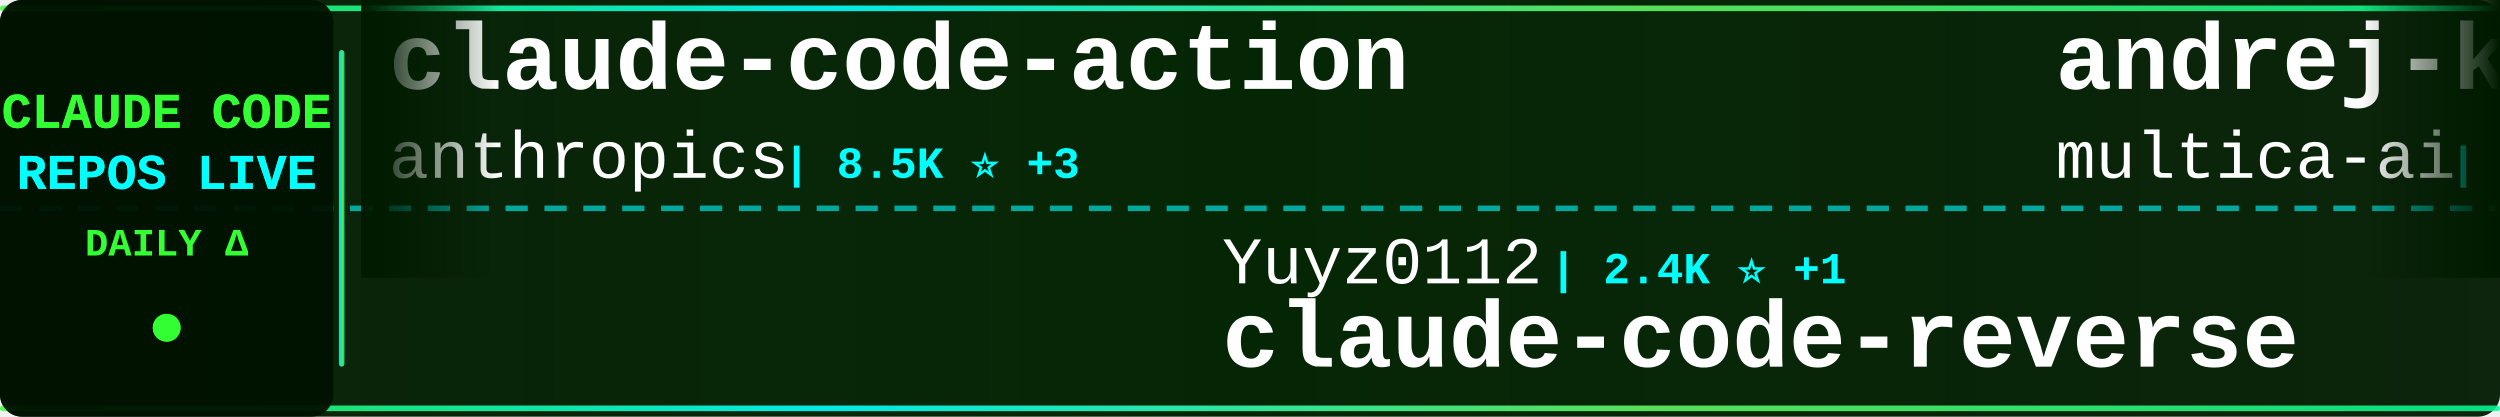
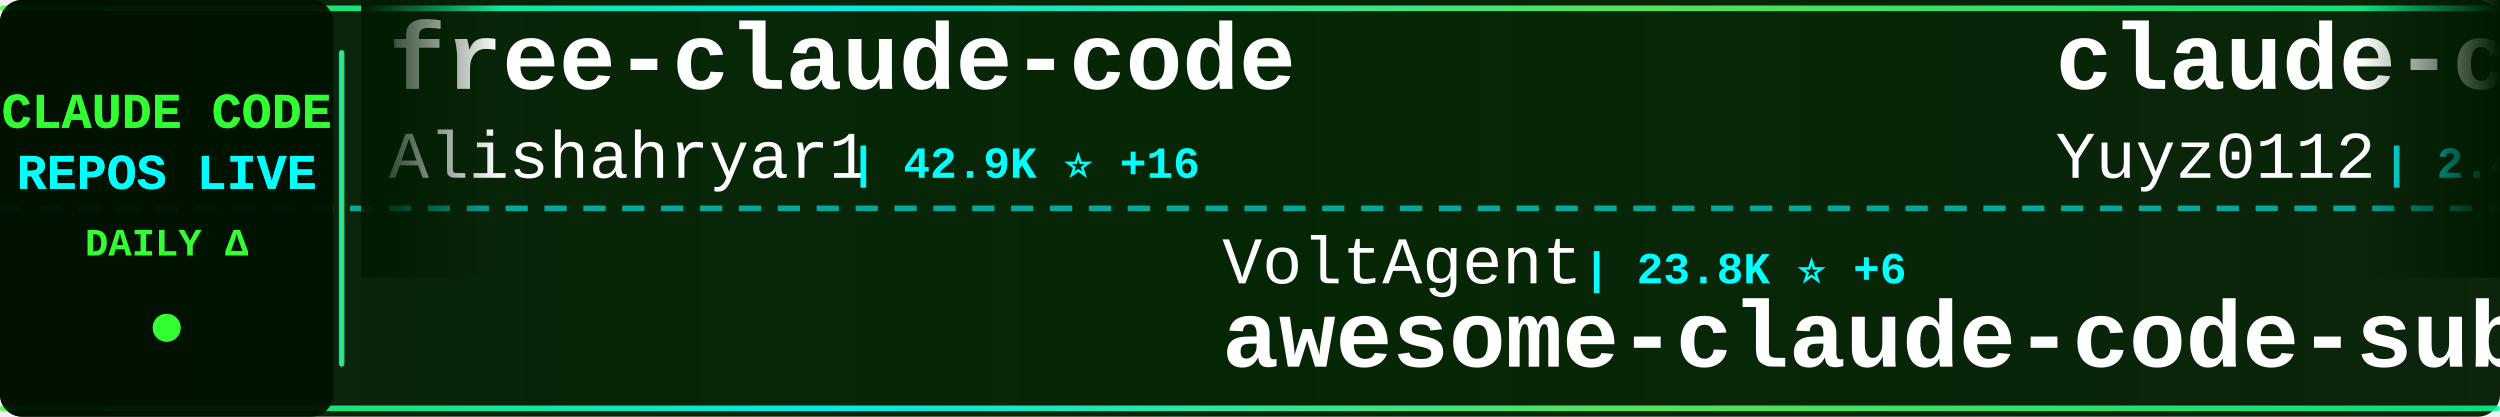
<svg xmlns="http://www.w3.org/2000/svg" width="900" height="150">
  <defs>
    <linearGradient id="tickerBg" x1="0%" y1="0%" x2="100%" y2="0%">
      <stop offset="0%" style="stop-color:#001a00;stop-opacity:0.95" />
      <stop offset="50%" style="stop-color:#002200;stop-opacity:0.98" />
      <stop offset="100%" style="stop-color:#001a00;stop-opacity:0.95" />
    </linearGradient>
    <linearGradient id="borderGrad" x1="0%" y1="0%" x2="100%" y2="0%">
      <stop offset="0%" style="stop-color:#33ff33;stop-opacity:0.85">
        <animate attributeName="stop-opacity" values="0.85;1;0.85" dur="2s" repeatCount="indefinite" />
      </stop>
      <stop offset="33%" style="stop-color:#00ffff;stop-opacity:0.9">
        <animate attributeName="stop-opacity" values="0.9;1;0.9" dur="2.2s" repeatCount="indefinite" />
      </stop>
      <stop offset="66%" style="stop-color:#66ff66;stop-opacity:0.85">
        <animate attributeName="stop-opacity" values="0.85;1;0.85" dur="1.8s" repeatCount="indefinite" />
      </stop>
      <stop offset="100%" style="stop-color:#00ff99;stop-opacity:0.85">
        <animate attributeName="stop-opacity" values="0.85;1;0.85" dur="2s" repeatCount="indefinite" />
      </stop>
    </linearGradient>
    <filter id="textGlow">
      <feGaussianBlur stdDeviation="0.1" result="coloredBlur" />
      <feMerge>
        <feMergeNode in="coloredBlur" />
        <feMergeNode in="SourceGraphic" />
      </feMerge>
    </filter>
    <filter id="metricGlow">
      <feGaussianBlur stdDeviation="0.2" result="coloredBlur" />
      <feMerge>
        <feMergeNode in="coloredBlur" />
        <feMergeNode in="SourceGraphic" />
      </feMerge>
    </filter>
    <linearGradient id="leftFade" x1="0%" y1="0%" x2="100%" y2="0%">
      <stop offset="0%" style="stop-color:#001a00;stop-opacity:1" />
      <stop offset="100%" style="stop-color:#001a00;stop-opacity:0" />
    </linearGradient>
    <linearGradient id="rightFade" x1="0%" y1="0%" x2="100%" y2="0%">
      <stop offset="0%" style="stop-color:#001a00;stop-opacity:0" />
      <stop offset="100%" style="stop-color:#001a00;stop-opacity:1" />
    </linearGradient>
  </defs>
  <rect width="900" height="150" fill="url(#tickerBg)" rx="8" />
  <rect x="0" y="2" width="900" height="2" fill="url(#borderGrad)" rx="1" />
  <rect x="0" y="146" width="900" height="2" fill="url(#borderGrad)" rx="1" />
  <line x1="0" y1="75" x2="900" y2="75" stroke="#00ffff" stroke-width="2" stroke-dasharray="8 6" opacity="0.6" />
  <rect x="0" y="0" width="120" height="150" fill="#001100" opacity="0.95" rx="8" />
  <text x="60" y="46" font-family="'Courier New', monospace" font-size="18" font-weight="bold" fill="#33ff33" text-anchor="middle" filter="url(#textGlow)">
    CLAUDE CODE
  </text>
  <text x="60" y="68" font-family="'Courier New', monospace" font-size="18" font-weight="bold" fill="#00ffff" text-anchor="middle" filter="url(#textGlow)">
    REPOS LIVE
  </text>
  <text x="60" y="92" font-family="'Courier New', monospace" font-size="14" font-weight="bold" fill="#33ff33" text-anchor="middle">
    DAILY Δ
  </text>
  <circle cx="60" cy="118" r="5" fill="#33ff33" filter="url(#metricGlow)">
    <animate attributeName="r" values="4;6;4" dur="1.5s" repeatCount="indefinite" />
    <animate attributeName="opacity" values="0.6;1;0.6" dur="1.5s" repeatCount="indefinite" />
  </circle>
  <rect x="122" y="18" width="2" height="114" fill="url(#borderGrad)" rx="1" />
  <clipPath id="tickerClip">
    <rect x="130" y="0" width="770" height="150" />
  </clipPath>
  <g clip-path="url(#tickerClip)">
    <g id="tickerItems">
      <animateTransform attributeName="transform" attributeType="XML" type="translate" from="0 0" to="-3000 0" dur="54s" repeatCount="indefinite" />
      <g transform="translate(0, 0)">
-         <text x="140" y="32" font-family="'Courier New', monospace" font-size="34" font-weight="bold" fill="#ffffff">claude-code-action</text>
-         <text x="140" y="64" font-family="'Courier New', monospace" font-size="24" font-weight="normal" fill="#ffffff" opacity="1.0">anthropics</text>
-         <text x="282" y="64" font-family="'Courier New', monospace" font-size="16" font-weight="bold" fill="#00ffff"> | 8.5K ⭐ +3</text>
+         <text x="140" y="32" font-family="'Courier New', monospace" font-size="34" font-weight="bold" fill="#ffffff">free-claude-code</text>
+         <text x="140" y="64" font-family="'Courier New', monospace" font-size="24" font-weight="normal" fill="#ffffff" opacity="1.0">Alishahryar1</text>
+         <text x="306" y="64" font-family="'Courier New', monospace" font-size="16" font-weight="bold" fill="#00ffff"> | 42.9K ⭐ +16</text>
      </g>
      <g transform="translate(300, 0)">
-         <text x="140" y="102" font-family="'Courier New', monospace" font-size="24" font-weight="normal" fill="#ffffff" opacity="1.0">Yuyz0112</text>
-         <text x="258" y="102" font-family="'Courier New', monospace" font-size="16" font-weight="bold" fill="#00ffff"> | 2.4K ⭐ +1</text>
-         <text x="140" y="132" font-family="'Courier New', monospace" font-size="34" font-weight="bold" fill="#ffffff">claude-code-reverse</text>
+         <text x="140" y="102" font-family="'Courier New', monospace" font-size="24" font-weight="normal" fill="#ffffff" opacity="1.0">VoltAgent</text>
+         <text x="270" y="102" font-family="'Courier New', monospace" font-size="16" font-weight="bold" fill="#00ffff"> | 23.8K ⭐ +6</text>
+         <text x="140" y="132" font-family="'Courier New', monospace" font-size="34" font-weight="bold" fill="#ffffff">awesome-claude-code-suba...</text>
      </g>
      <g transform="translate(600, 0)">
-         <text x="140" y="32" font-family="'Courier New', monospace" font-size="34" font-weight="bold" fill="#ffffff">andrej-karpathy-skills</text>
-         <text x="140" y="64" font-family="'Courier New', monospace" font-size="24" font-weight="normal" fill="#ffffff" opacity="1.0">multica-ai</text>
-         <text x="282" y="64" font-family="'Courier New', monospace" font-size="16" font-weight="bold" fill="#00ffff"> | 197.5K ⭐ +39</text>
+         <text x="140" y="32" font-family="'Courier New', monospace" font-size="34" font-weight="bold" fill="#ffffff">claude-code-reverse</text>
+         <text x="140" y="64" font-family="'Courier New', monospace" font-size="24" font-weight="normal" fill="#ffffff" opacity="1.0">Yuyz0112</text>
+         <text x="258" y="64" font-family="'Courier New', monospace" font-size="16" font-weight="bold" fill="#00ffff"> | 2.4K ⭐</text>
      </g>
      <g transform="translate(900, 0)">
-         <text x="140" y="102" font-family="'Courier New', monospace" font-size="24" font-weight="normal" fill="#ffffff" opacity="1.0">alejandrobalderas</text>
-         <text x="366" y="102" font-family="'Courier New', monospace" font-size="16" font-weight="bold" fill="#00ffff"> | 2.7K ⭐ +1</text>
-         <text x="140" y="132" font-family="'Courier New', monospace" font-size="34" font-weight="bold" fill="#ffffff">claude-code-from-source</text>
+         <text x="140" y="102" font-family="'Courier New', monospace" font-size="24" font-weight="normal" fill="#ffffff" opacity="1.0">wanshuiyin</text>
+         <text x="282" y="102" font-family="'Courier New', monospace" font-size="16" font-weight="bold" fill="#00ffff"> | 14.0K ⭐ +4</text>
+         <text x="140" y="132" font-family="'Courier New', monospace" font-size="34" font-weight="bold" fill="#ffffff">Auto-claude-code-researc...</text>
      </g>
      <g transform="translate(1200, 0)">
-         <text x="140" y="32" font-family="'Courier New', monospace" font-size="34" font-weight="bold" fill="#ffffff">claude-code-local</text>
-         <text x="140" y="64" font-family="'Courier New', monospace" font-size="24" font-weight="normal" fill="#ffffff" opacity="1.0">nicedreamzapp</text>
-         <text x="318" y="64" font-family="'Courier New', monospace" font-size="16" font-weight="bold" fill="#00ffff"> | 3.0K ⭐</text>
+         <text x="140" y="32" font-family="'Courier New', monospace" font-size="34" font-weight="bold" fill="#ffffff">claude-code-ultimate-gui...</text>
+         <text x="140" y="64" font-family="'Courier New', monospace" font-size="24" font-weight="normal" fill="#ffffff" opacity="1.0">FlorianBruniaux</text>
+         <text x="342" y="64" font-family="'Courier New', monospace" font-size="16" font-weight="bold" fill="#00ffff"> | 5.6K ⭐ +2</text>
      </g>
      <g transform="translate(1500, 0)">
-         <text x="140" y="102" font-family="'Courier New', monospace" font-size="24" font-weight="normal" fill="#ffffff" opacity="1.0">Yeachan-Heo</text>
-         <text x="294" y="102" font-family="'Courier New', monospace" font-size="16" font-weight="bold" fill="#00ffff"> | 38.2K ⭐ +4</text>
-         <text x="140" y="132" font-family="'Courier New', monospace" font-size="34" font-weight="bold" fill="#ffffff">oh-my-claudecode</text>
+         <text x="140" y="102" font-family="'Courier New', monospace" font-size="24" font-weight="normal" fill="#ffffff" opacity="1.0">AICoderTudou</text>
+         <text x="306" y="102" font-family="'Courier New', monospace" font-size="16" font-weight="bold" fill="#00ffff"> | 497 ⭐</text>
+         <text x="140" y="132" font-family="'Courier New', monospace" font-size="34" font-weight="bold" fill="#ffffff">claude-code-tudou</text>
      </g>
      <g transform="translate(1800, 0)">
-         <text x="140" y="32" font-family="'Courier New', monospace" font-size="34" font-weight="bold" fill="#ffffff">claude-code-source-code</text>
-         <text x="140" y="64" font-family="'Courier New', monospace" font-size="24" font-weight="normal" fill="#ffffff" opacity="1.0">777genius</text>
-         <text x="270" y="64" font-family="'Courier New', monospace" font-size="16" font-weight="bold" fill="#00ffff"> | 923 ⭐ +1</text>
+         <text x="140" y="32" font-family="'Courier New', monospace" font-size="34" font-weight="bold" fill="#ffffff">Claude-Code-Usage-Monito...</text>
+         <text x="140" y="64" font-family="'Courier New', monospace" font-size="24" font-weight="normal" fill="#ffffff" opacity="1.0">Maciek-roboblog</text>
+         <text x="342" y="64" font-family="'Courier New', monospace" font-size="16" font-weight="bold" fill="#00ffff"> | 8.5K ⭐ -1</text>
      </g>
      <g transform="translate(2100, 0)">
-         <text x="140" y="102" font-family="'Courier New', monospace" font-size="24" font-weight="normal" fill="#ffffff" opacity="1.0">feiskyer</text>
-         <text x="258" y="102" font-family="'Courier New', monospace" font-size="16" font-weight="bold" fill="#00ffff"> | 1.6K ⭐</text>
-         <text x="140" y="132" font-family="'Courier New', monospace" font-size="34" font-weight="bold" fill="#ffffff">claude-code-settings</text>
+         <text x="140" y="102" font-family="'Courier New', monospace" font-size="24" font-weight="normal" fill="#ffffff" opacity="1.0">Chachamaru127</text>
+         <text x="318" y="102" font-family="'Courier New', monospace" font-size="16" font-weight="bold" fill="#00ffff"> | 3.0K ⭐ +2</text>
+         <text x="140" y="132" font-family="'Courier New', monospace" font-size="34" font-weight="bold" fill="#ffffff">claude-code-harness</text>
      </g>
      <g transform="translate(2400, 0)">
-         <text x="140" y="32" font-family="'Courier New', monospace" font-size="34" font-weight="bold" fill="#ffffff">claude-code-hub</text>
-         <text x="140" y="64" font-family="'Courier New', monospace" font-size="24" font-weight="normal" fill="#ffffff" opacity="1.0">ding113</text>
-         <text x="246" y="64" font-family="'Courier New', monospace" font-size="16" font-weight="bold" fill="#00ffff"> | 3.3K ⭐</text>
+         <text x="140" y="32" font-family="'Courier New', monospace" font-size="34" font-weight="bold" fill="#ffffff">claude-code-from-source</text>
+         <text x="140" y="64" font-family="'Courier New', monospace" font-size="24" font-weight="normal" fill="#ffffff" opacity="1.0">alejandrobalderas</text>
+         <text x="366" y="64" font-family="'Courier New', monospace" font-size="16" font-weight="bold" fill="#00ffff"> | 2.7K ⭐</text>
      </g>
      <g transform="translate(2700, 0)">
-         <text x="140" y="102" font-family="'Courier New', monospace" font-size="24" font-weight="normal" fill="#ffffff" opacity="1.0">sugyan</text>
-         <text x="234" y="102" font-family="'Courier New', monospace" font-size="16" font-weight="bold" fill="#00ffff"> | 1.1K ⭐</text>
-         <text x="140" y="132" font-family="'Courier New', monospace" font-size="34" font-weight="bold" fill="#ffffff">claude-code-webui</text>
+         <text x="140" y="102" font-family="'Courier New', monospace" font-size="24" font-weight="normal" fill="#ffffff" opacity="1.0">liuup</text>
+         <text x="222" y="102" font-family="'Courier New', monospace" font-size="16" font-weight="bold" fill="#00ffff"> | 3.7K ⭐ +2</text>
+         <text x="140" y="132" font-family="'Courier New', monospace" font-size="34" font-weight="bold" fill="#ffffff">claude-code-analysis</text>
      </g>
      <g transform="translate(3000, 0)">
-         <text x="140" y="32" font-family="'Courier New', monospace" font-size="34" font-weight="bold" fill="#ffffff">claude-code-action</text>
-         <text x="140" y="64" font-family="'Courier New', monospace" font-size="24" font-weight="normal" fill="#ffffff" opacity="1.0">anthropics</text>
-         <text x="282" y="64" font-family="'Courier New', monospace" font-size="16" font-weight="bold" fill="#00ffff"> | 8.5K ⭐ +3</text>
+         <text x="140" y="32" font-family="'Courier New', monospace" font-size="34" font-weight="bold" fill="#ffffff">free-claude-code</text>
+         <text x="140" y="64" font-family="'Courier New', monospace" font-size="24" font-weight="normal" fill="#ffffff" opacity="1.0">Alishahryar1</text>
+         <text x="306" y="64" font-family="'Courier New', monospace" font-size="16" font-weight="bold" fill="#00ffff"> | 42.9K ⭐ +16</text>
      </g>
      <g transform="translate(3300, 0)">
-         <text x="140" y="102" font-family="'Courier New', monospace" font-size="24" font-weight="normal" fill="#ffffff" opacity="1.0">Yuyz0112</text>
-         <text x="258" y="102" font-family="'Courier New', monospace" font-size="16" font-weight="bold" fill="#00ffff"> | 2.4K ⭐ +1</text>
-         <text x="140" y="132" font-family="'Courier New', monospace" font-size="34" font-weight="bold" fill="#ffffff">claude-code-reverse</text>
+         <text x="140" y="102" font-family="'Courier New', monospace" font-size="24" font-weight="normal" fill="#ffffff" opacity="1.0">VoltAgent</text>
+         <text x="270" y="102" font-family="'Courier New', monospace" font-size="16" font-weight="bold" fill="#00ffff"> | 23.8K ⭐ +6</text>
+         <text x="140" y="132" font-family="'Courier New', monospace" font-size="34" font-weight="bold" fill="#ffffff">awesome-claude-code-suba...</text>
      </g>
      <g transform="translate(3600, 0)">
-         <text x="140" y="32" font-family="'Courier New', monospace" font-size="34" font-weight="bold" fill="#ffffff">andrej-karpathy-skills</text>
-         <text x="140" y="64" font-family="'Courier New', monospace" font-size="24" font-weight="normal" fill="#ffffff" opacity="1.0">multica-ai</text>
-         <text x="282" y="64" font-family="'Courier New', monospace" font-size="16" font-weight="bold" fill="#00ffff"> | 197.5K ⭐ +39</text>
+         <text x="140" y="32" font-family="'Courier New', monospace" font-size="34" font-weight="bold" fill="#ffffff">claude-code-reverse</text>
+         <text x="140" y="64" font-family="'Courier New', monospace" font-size="24" font-weight="normal" fill="#ffffff" opacity="1.0">Yuyz0112</text>
+         <text x="258" y="64" font-family="'Courier New', monospace" font-size="16" font-weight="bold" fill="#00ffff"> | 2.4K ⭐</text>
      </g>
      <g transform="translate(3900, 0)">
-         <text x="140" y="102" font-family="'Courier New', monospace" font-size="24" font-weight="normal" fill="#ffffff" opacity="1.0">alejandrobalderas</text>
-         <text x="366" y="102" font-family="'Courier New', monospace" font-size="16" font-weight="bold" fill="#00ffff"> | 2.7K ⭐ +1</text>
-         <text x="140" y="132" font-family="'Courier New', monospace" font-size="34" font-weight="bold" fill="#ffffff">claude-code-from-source</text>
+         <text x="140" y="102" font-family="'Courier New', monospace" font-size="24" font-weight="normal" fill="#ffffff" opacity="1.0">wanshuiyin</text>
+         <text x="282" y="102" font-family="'Courier New', monospace" font-size="16" font-weight="bold" fill="#00ffff"> | 14.0K ⭐ +4</text>
+         <text x="140" y="132" font-family="'Courier New', monospace" font-size="34" font-weight="bold" fill="#ffffff">Auto-claude-code-researc...</text>
      </g>
    </g>
  </g>
  <rect x="130" y="0" width="50" height="100" fill="url(#leftFade)" />
  <rect x="850" y="0" width="50" height="100" fill="url(#rightFade)" />
</svg>
